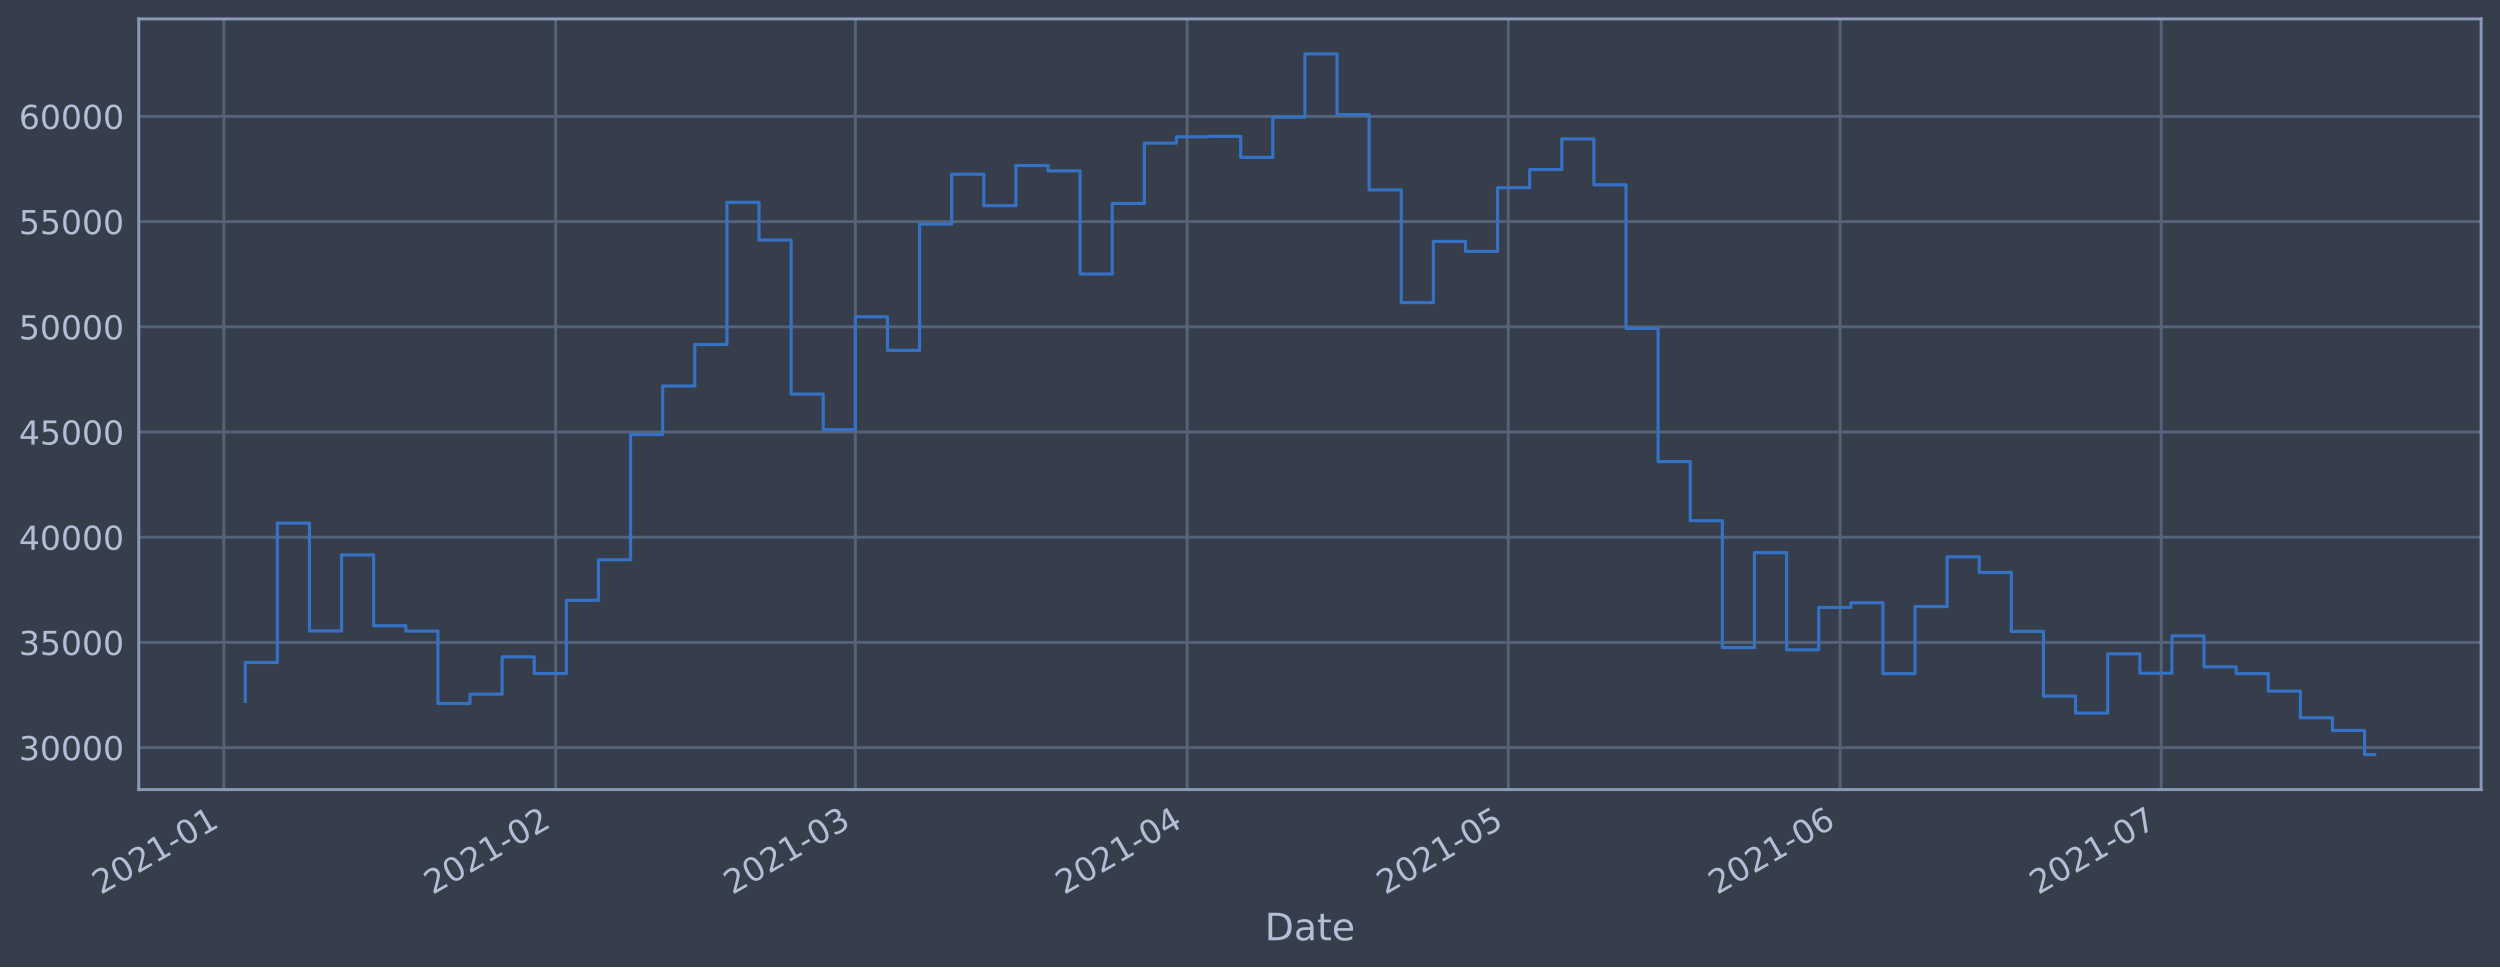
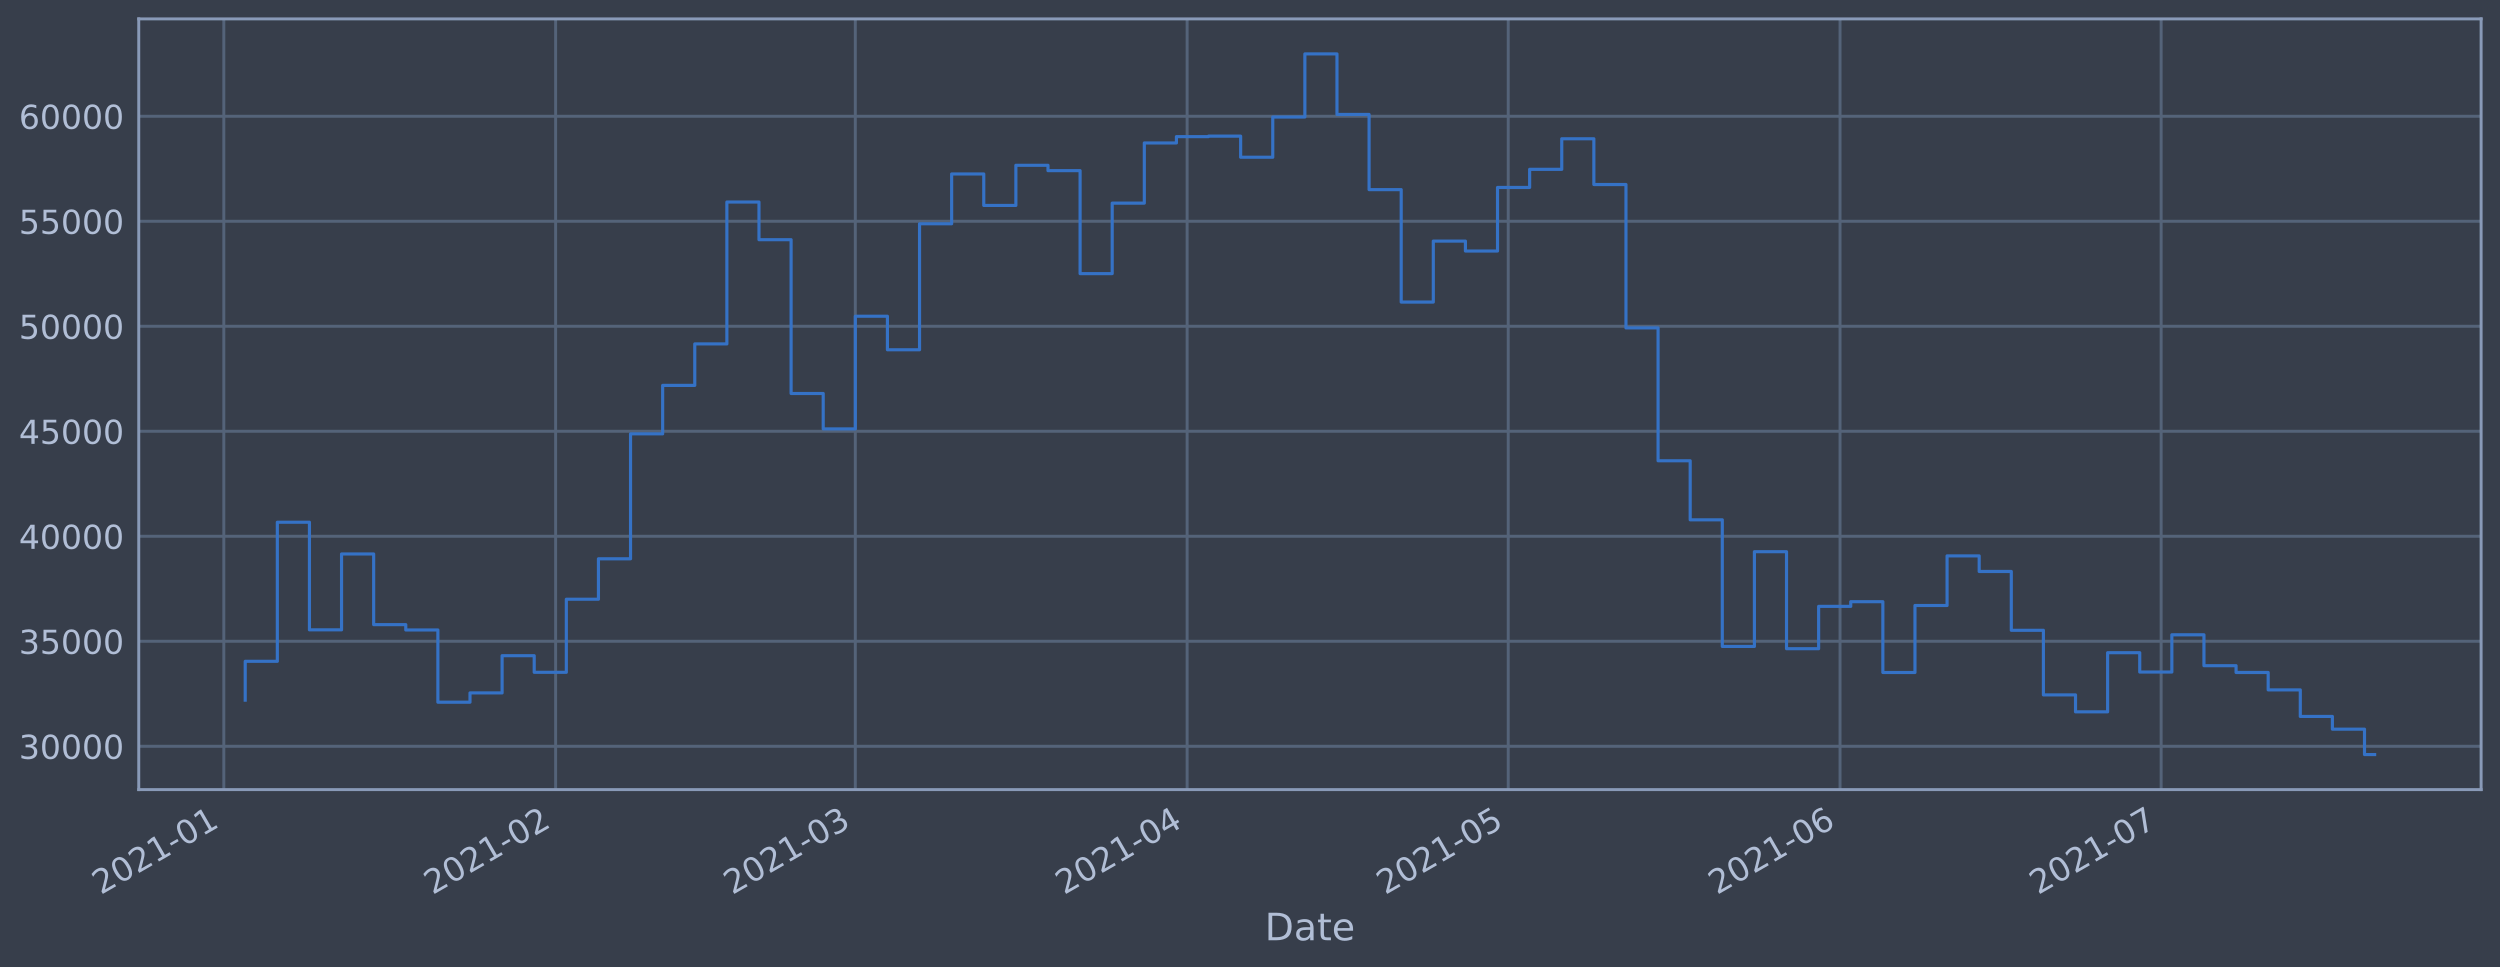
<svg xmlns="http://www.w3.org/2000/svg" xmlns:xlink="http://www.w3.org/1999/xlink" height="368.58pt" version="1.1" viewBox="0 0 952.884 368.58" width="952.884pt">
  <defs>
    <style type="text/css">*{stroke-linecap:butt;stroke-linejoin:round;}</style>
  </defs>
  <g id="figure_1">
    <g id="patch_1">
      <path d="M 0 368.58  L 952.884 368.58  L 952.884 0  L 0 0  z " style="fill:#373e4b;" />
    </g>
    <g id="axes_1">
      <g id="patch_2">
        <path d="M 52.884 300.96  L 945.684 300.96  L 945.684 7.2  L 52.884 7.2  z " style="fill:#373e4b;" />
      </g>
      <g id="matplotlib.axis_1">
        <g id="xtick_1">
          <g id="line2d_1">
-             <path clip-path="url(#pdcd908ad35)" d="M 85.306 300.96  L 85.306 7.2  " style="fill:none;stroke:#546379;stroke-linecap:square;stroke-width:1.12;" />
+             <path clip-path="url(#p434a630c5a)" d="M 85.306 300.96  L 85.306 7.2  " style="fill:none;stroke:#546379;stroke-linecap:square;stroke-width:1.12;" />
          </g>
          <g id="line2d_2" />
          <g id="text_1">
-             <g style="fill:#b1bed6;" transform="translate(38.40264 341.1745)rotate(-30)scale(0.126 -0.126)">
+             <g style="fill:#b1bed6;" transform="translate(38.40295 341.1745)rotate(-30)scale(0.126 -0.126)">
              <defs>
                <path d="M 1228 531  L 3431 531  L 3431 0  L 469 0  L 469 531  Q 828 903 1448 1529  Q 2069 2156 2228 2338  Q 2531 2678 2651 2914  Q 2772 3150 2772 3378  Q 2772 3750 2511 3984  Q 2250 4219 1831 4219  Q 1534 4219 1204 4116  Q 875 4013 500 3803  L 500 4441  Q 881 4594 1212 4672  Q 1544 4750 1819 4750  Q 2544 4750 2975 4387  Q 3406 4025 3406 3419  Q 3406 3131 3298 2873  Q 3191 2616 2906 2266  Q 2828 2175 2409 1742  Q 1991 1309 1228 531  z " id="DejaVuSans-32" transform="scale(0.015625)" />
                <path d="M 2034 4250  Q 1547 4250 1301 3770  Q 1056 3291 1056 2328  Q 1056 1369 1301 889  Q 1547 409 2034 409  Q 2525 409 2770 889  Q 3016 1369 3016 2328  Q 3016 3291 2770 3770  Q 2525 4250 2034 4250  z M 2034 4750  Q 2819 4750 3233 4129  Q 3647 3509 3647 2328  Q 3647 1150 3233 529  Q 2819 -91 2034 -91  Q 1250 -91 836 529  Q 422 1150 422 2328  Q 422 3509 836 4129  Q 1250 4750 2034 4750  z " id="DejaVuSans-30" transform="scale(0.015625)" />
                <path d="M 794 531  L 1825 531  L 1825 4091  L 703 3866  L 703 4441  L 1819 4666  L 2450 4666  L 2450 531  L 3481 531  L 3481 0  L 794 0  L 794 531  z " id="DejaVuSans-31" transform="scale(0.015625)" />
                <path d="M 313 2009  L 1997 2009  L 1997 1497  L 313 1497  L 313 2009  z " id="DejaVuSans-2d" transform="scale(0.015625)" />
              </defs>
              <use xlink:href="#DejaVuSans-32" />
              <use x="63.623" xlink:href="#DejaVuSans-30" />
              <use x="127.246" xlink:href="#DejaVuSans-32" />
              <use x="190.869" xlink:href="#DejaVuSans-31" />
              <use x="254.492" xlink:href="#DejaVuSans-2d" />
              <use x="290.576" xlink:href="#DejaVuSans-30" />
              <use x="354.199" xlink:href="#DejaVuSans-31" />
            </g>
          </g>
        </g>
        <g id="xtick_2">
          <g id="line2d_3">
-             <path clip-path="url(#pdcd908ad35)" d="M 211.781 300.96  L 211.781 7.2  " style="fill:none;stroke:#546379;stroke-linecap:square;stroke-width:1.12;" />
+             <path clip-path="url(#p434a630c5a)" d="M 211.776 300.96  L 211.776 7.2  " style="fill:none;stroke:#546379;stroke-linecap:square;stroke-width:1.12;" />
          </g>
          <g id="line2d_4" />
          <g id="text_2">
-             <g style="fill:#b1bed6;" transform="translate(164.8773 341.1745)rotate(-30)scale(0.126 -0.126)">
+             <g style="fill:#b1bed6;" transform="translate(164.8728 341.1745)rotate(-30)scale(0.126 -0.126)">
              <use xlink:href="#DejaVuSans-32" />
              <use x="63.623" xlink:href="#DejaVuSans-30" />
              <use x="127.246" xlink:href="#DejaVuSans-32" />
              <use x="190.869" xlink:href="#DejaVuSans-31" />
              <use x="254.492" xlink:href="#DejaVuSans-2d" />
              <use x="290.576" xlink:href="#DejaVuSans-30" />
              <use x="354.199" xlink:href="#DejaVuSans-32" />
            </g>
          </g>
        </g>
        <g id="xtick_3">
          <g id="line2d_5">
-             <path clip-path="url(#pdcd908ad35)" d="M 326.016 300.96  L 326.016 7.2  " style="fill:none;stroke:#546379;stroke-linecap:square;stroke-width:1.12;" />
+             <path clip-path="url(#p434a630c5a)" d="M 326.007 300.96  L 326.007 7.2  " style="fill:none;stroke:#546379;stroke-linecap:square;stroke-width:1.12;" />
          </g>
          <g id="line2d_6" />
          <g id="text_3">
-             <g style="fill:#b1bed6;" transform="translate(279.1125 341.1745)rotate(-30)scale(0.126 -0.126)">
+             <g style="fill:#b1bed6;" transform="translate(279.1035 341.1745)rotate(-30)scale(0.126 -0.126)">
              <defs>
                <path d="M 2597 2516  Q 3050 2419 3304 2112  Q 3559 1806 3559 1356  Q 3559 666 3084 287  Q 2609 -91 1734 -91  Q 1441 -91 1130 -33  Q 819 25 488 141  L 488 750  Q 750 597 1062 519  Q 1375 441 1716 441  Q 2309 441 2620 675  Q 2931 909 2931 1356  Q 2931 1769 2642 2001  Q 2353 2234 1838 2234  L 1294 2234  L 1294 2753  L 1863 2753  Q 2328 2753 2575 2939  Q 2822 3125 2822 3475  Q 2822 3834 2567 4026  Q 2313 4219 1838 4219  Q 1578 4219 1281 4162  Q 984 4106 628 3988  L 628 4550  Q 988 4650 1302 4700  Q 1616 4750 1894 4750  Q 2613 4750 3031 4423  Q 3450 4097 3450 3541  Q 3450 3153 3228 2886  Q 3006 2619 2597 2516  z " id="DejaVuSans-33" transform="scale(0.015625)" />
              </defs>
              <use xlink:href="#DejaVuSans-32" />
              <use x="63.623" xlink:href="#DejaVuSans-30" />
              <use x="127.246" xlink:href="#DejaVuSans-32" />
              <use x="190.869" xlink:href="#DejaVuSans-31" />
              <use x="254.492" xlink:href="#DejaVuSans-2d" />
              <use x="290.576" xlink:href="#DejaVuSans-30" />
              <use x="354.199" xlink:href="#DejaVuSans-33" />
            </g>
          </g>
        </g>
        <g id="xtick_4">
          <g id="line2d_7">
-             <path clip-path="url(#pdcd908ad35)" d="M 452.49 300.96  L 452.49 7.2  " style="fill:none;stroke:#546379;stroke-linecap:square;stroke-width:1.12;" />
+             <path clip-path="url(#p434a630c5a)" d="M 452.477 300.96  L 452.477 7.2  " style="fill:none;stroke:#546379;stroke-linecap:square;stroke-width:1.12;" />
          </g>
          <g id="line2d_8" />
          <g id="text_4">
-             <g style="fill:#b1bed6;" transform="translate(405.5871 341.1745)rotate(-30)scale(0.126 -0.126)">
+             <g style="fill:#b1bed6;" transform="translate(405.5733 341.1745)rotate(-30)scale(0.126 -0.126)">
              <defs>
                <path d="M 2419 4116  L 825 1625  L 2419 1625  L 2419 4116  z M 2253 4666  L 3047 4666  L 3047 1625  L 3713 1625  L 3713 1100  L 3047 1100  L 3047 0  L 2419 0  L 2419 1100  L 313 1100  L 313 1709  L 2253 4666  z " id="DejaVuSans-34" transform="scale(0.015625)" />
              </defs>
              <use xlink:href="#DejaVuSans-32" />
              <use x="63.623" xlink:href="#DejaVuSans-30" />
              <use x="127.246" xlink:href="#DejaVuSans-32" />
              <use x="190.869" xlink:href="#DejaVuSans-31" />
              <use x="254.492" xlink:href="#DejaVuSans-2d" />
              <use x="290.576" xlink:href="#DejaVuSans-30" />
              <use x="354.199" xlink:href="#DejaVuSans-34" />
            </g>
          </g>
        </g>
        <g id="xtick_5">
          <g id="line2d_9">
-             <path clip-path="url(#pdcd908ad35)" d="M 574.885 300.96  L 574.885 7.2  " style="fill:none;stroke:#546379;stroke-linecap:square;stroke-width:1.12;" />
+             <path clip-path="url(#p434a630c5a)" d="M 574.867 300.96  L 574.867 7.2  " style="fill:none;stroke:#546379;stroke-linecap:square;stroke-width:1.12;" />
          </g>
          <g id="line2d_10" />
          <g id="text_5">
-             <g style="fill:#b1bed6;" transform="translate(527.9819 341.1745)rotate(-30)scale(0.126 -0.126)">
+             <g style="fill:#b1bed6;" transform="translate(527.9635 341.1745)rotate(-30)scale(0.126 -0.126)">
              <defs>
                <path d="M 691 4666  L 3169 4666  L 3169 4134  L 1269 4134  L 1269 2991  Q 1406 3038 1543 3061  Q 1681 3084 1819 3084  Q 2600 3084 3056 2656  Q 3513 2228 3513 1497  Q 3513 744 3044 326  Q 2575 -91 1722 -91  Q 1428 -91 1123 -41  Q 819 9 494 109  L 494 744  Q 775 591 1075 516  Q 1375 441 1709 441  Q 2250 441 2565 725  Q 2881 1009 2881 1497  Q 2881 1984 2565 2268  Q 2250 2553 1709 2553  Q 1456 2553 1204 2497  Q 953 2441 691 2322  L 691 4666  z " id="DejaVuSans-35" transform="scale(0.015625)" />
              </defs>
              <use xlink:href="#DejaVuSans-32" />
              <use x="63.623" xlink:href="#DejaVuSans-30" />
              <use x="127.246" xlink:href="#DejaVuSans-32" />
              <use x="190.869" xlink:href="#DejaVuSans-31" />
              <use x="254.492" xlink:href="#DejaVuSans-2d" />
              <use x="290.576" xlink:href="#DejaVuSans-30" />
              <use x="354.199" xlink:href="#DejaVuSans-35" />
            </g>
          </g>
        </g>
        <g id="xtick_6">
          <g id="line2d_11">
-             <path clip-path="url(#pdcd908ad35)" d="M 701.36 300.96  L 701.36 7.2  " style="fill:none;stroke:#546379;stroke-linecap:square;stroke-width:1.12;" />
+             <path clip-path="url(#p434a630c5a)" d="M 701.337 300.96  L 701.337 7.2  " style="fill:none;stroke:#546379;stroke-linecap:square;stroke-width:1.12;" />
          </g>
          <g id="line2d_12" />
          <g id="text_6">
-             <g style="fill:#b1bed6;" transform="translate(654.4566 341.1745)rotate(-30)scale(0.126 -0.126)">
+             <g style="fill:#b1bed6;" transform="translate(654.4333 341.1745)rotate(-30)scale(0.126 -0.126)">
              <defs>
                <path d="M 2113 2584  Q 1688 2584 1439 2293  Q 1191 2003 1191 1497  Q 1191 994 1439 701  Q 1688 409 2113 409  Q 2538 409 2786 701  Q 3034 994 3034 1497  Q 3034 2003 2786 2293  Q 2538 2584 2113 2584  z M 3366 4563  L 3366 3988  Q 3128 4100 2886 4159  Q 2644 4219 2406 4219  Q 1781 4219 1451 3797  Q 1122 3375 1075 2522  Q 1259 2794 1537 2939  Q 1816 3084 2150 3084  Q 2853 3084 3261 2657  Q 3669 2231 3669 1497  Q 3669 778 3244 343  Q 2819 -91 2113 -91  Q 1303 -91 875 529  Q 447 1150 447 2328  Q 447 3434 972 4092  Q 1497 4750 2381 4750  Q 2619 4750 2861 4703  Q 3103 4656 3366 4563  z " id="DejaVuSans-36" transform="scale(0.015625)" />
              </defs>
              <use xlink:href="#DejaVuSans-32" />
              <use x="63.623" xlink:href="#DejaVuSans-30" />
              <use x="127.246" xlink:href="#DejaVuSans-32" />
              <use x="190.869" xlink:href="#DejaVuSans-31" />
              <use x="254.492" xlink:href="#DejaVuSans-2d" />
              <use x="290.576" xlink:href="#DejaVuSans-30" />
              <use x="354.199" xlink:href="#DejaVuSans-36" />
            </g>
          </g>
        </g>
        <g id="xtick_7">
          <g id="line2d_13">
-             <path clip-path="url(#pdcd908ad35)" d="M 823.755 300.96  L 823.755 7.2  " style="fill:none;stroke:#546379;stroke-linecap:square;stroke-width:1.12;" />
+             <path clip-path="url(#p434a630c5a)" d="M 823.727 300.96  L 823.727 7.2  " style="fill:none;stroke:#546379;stroke-linecap:square;stroke-width:1.12;" />
          </g>
          <g id="line2d_14" />
          <g id="text_7">
-             <g style="fill:#b1bed6;" transform="translate(776.8514 341.1745)rotate(-30)scale(0.126 -0.126)">
+             <g style="fill:#b1bed6;" transform="translate(776.8234 341.1745)rotate(-30)scale(0.126 -0.126)">
              <defs>
                <path d="M 525 4666  L 3525 4666  L 3525 4397  L 1831 0  L 1172 0  L 2766 4134  L 525 4134  L 525 4666  z " id="DejaVuSans-37" transform="scale(0.015625)" />
              </defs>
              <use xlink:href="#DejaVuSans-32" />
              <use x="63.623" xlink:href="#DejaVuSans-30" />
              <use x="127.246" xlink:href="#DejaVuSans-32" />
              <use x="190.869" xlink:href="#DejaVuSans-31" />
              <use x="254.492" xlink:href="#DejaVuSans-2d" />
              <use x="290.576" xlink:href="#DejaVuSans-30" />
              <use x="354.199" xlink:href="#DejaVuSans-37" />
            </g>
          </g>
        </g>
        <g id="text_8">
          <g style="fill:#b1bed6;" transform="translate(482.0746 358.3856)scale(0.144 -0.144)">
            <defs>
              <path d="M 1259 4147  L 1259 519  L 2022 519  Q 2988 519 3436 956  Q 3884 1394 3884 2338  Q 3884 3275 3436 3711  Q 2988 4147 2022 4147  L 1259 4147  z M 628 4666  L 1925 4666  Q 3281 4666 3915 4102  Q 4550 3538 4550 2338  Q 4550 1131 3912 565  Q 3275 0 1925 0  L 628 0  L 628 4666  z " id="DejaVuSans-44" transform="scale(0.015625)" />
              <path d="M 2194 1759  Q 1497 1759 1228 1600  Q 959 1441 959 1056  Q 959 750 1161 570  Q 1363 391 1709 391  Q 2188 391 2477 730  Q 2766 1069 2766 1631  L 2766 1759  L 2194 1759  z M 3341 1997  L 3341 0  L 2766 0  L 2766 531  Q 2569 213 2275 61  Q 1981 -91 1556 -91  Q 1019 -91 701 211  Q 384 513 384 1019  Q 384 1609 779 1909  Q 1175 2209 1959 2209  L 2766 2209  L 2766 2266  Q 2766 2663 2505 2880  Q 2244 3097 1772 3097  Q 1472 3097 1187 3025  Q 903 2953 641 2809  L 641 3341  Q 956 3463 1253 3523  Q 1550 3584 1831 3584  Q 2591 3584 2966 3190  Q 3341 2797 3341 1997  z " id="DejaVuSans-61" transform="scale(0.015625)" />
              <path d="M 1172 4494  L 1172 3500  L 2356 3500  L 2356 3053  L 1172 3053  L 1172 1153  Q 1172 725 1289 603  Q 1406 481 1766 481  L 2356 481  L 2356 0  L 1766 0  Q 1100 0 847 248  Q 594 497 594 1153  L 594 3053  L 172 3053  L 172 3500  L 594 3500  L 594 4494  L 1172 4494  z " id="DejaVuSans-74" transform="scale(0.015625)" />
              <path d="M 3597 1894  L 3597 1613  L 953 1613  Q 991 1019 1311 708  Q 1631 397 2203 397  Q 2534 397 2845 478  Q 3156 559 3463 722  L 3463 178  Q 3153 47 2828 -22  Q 2503 -91 2169 -91  Q 1331 -91 842 396  Q 353 884 353 1716  Q 353 2575 817 3079  Q 1281 3584 2069 3584  Q 2775 3584 3186 3129  Q 3597 2675 3597 1894  z M 3022 2063  Q 3016 2534 2758 2815  Q 2500 3097 2075 3097  Q 1594 3097 1305 2825  Q 1016 2553 972 2059  L 3022 2063  z " id="DejaVuSans-65" transform="scale(0.015625)" />
            </defs>
            <use xlink:href="#DejaVuSans-44" />
            <use x="77.002" xlink:href="#DejaVuSans-61" />
            <use x="138.281" xlink:href="#DejaVuSans-74" />
            <use x="177.49" xlink:href="#DejaVuSans-65" />
          </g>
        </g>
      </g>
      <g id="matplotlib.axis_2">
        <g id="ytick_1">
          <g id="line2d_15">
-             <path clip-path="url(#pdcd908ad35)" d="M 52.884 284.962  L 945.684 284.962  " style="fill:none;stroke:#546379;stroke-linecap:square;stroke-width:1.12;" />
+             <path clip-path="url(#p434a630c5a)" d="M 52.884 284.455  L 945.684 284.455  " style="fill:none;stroke:#546379;stroke-linecap:square;stroke-width:1.12;" />
          </g>
          <g id="line2d_16" />
          <g id="text_9">
-             <g style="fill:#b1bed6;" transform="translate(7.2 289.749)scale(0.126 -0.126)">
+             <g style="fill:#b1bed6;" transform="translate(7.2 289.2415)scale(0.126 -0.126)">
              <use xlink:href="#DejaVuSans-33" />
              <use x="63.623" xlink:href="#DejaVuSans-30" />
              <use x="127.246" xlink:href="#DejaVuSans-30" />
              <use x="190.869" xlink:href="#DejaVuSans-30" />
              <use x="254.492" xlink:href="#DejaVuSans-30" />
            </g>
          </g>
        </g>
        <g id="ytick_2">
          <g id="line2d_17">
-             <path clip-path="url(#pdcd908ad35)" d="M 52.884 244.862  L 945.684 244.862  " style="fill:none;stroke:#546379;stroke-linecap:square;stroke-width:1.12;" />
+             <path clip-path="url(#p434a630c5a)" d="M 52.884 244.432  L 945.684 244.432  " style="fill:none;stroke:#546379;stroke-linecap:square;stroke-width:1.12;" />
          </g>
          <g id="line2d_18" />
          <g id="text_10">
-             <g style="fill:#b1bed6;" transform="translate(7.2 249.6494)scale(0.126 -0.126)">
+             <g style="fill:#b1bed6;" transform="translate(7.2 249.219)scale(0.126 -0.126)">
              <use xlink:href="#DejaVuSans-33" />
              <use x="63.623" xlink:href="#DejaVuSans-35" />
              <use x="127.246" xlink:href="#DejaVuSans-30" />
              <use x="190.869" xlink:href="#DejaVuSans-30" />
              <use x="254.492" xlink:href="#DejaVuSans-30" />
            </g>
          </g>
        </g>
        <g id="ytick_3">
          <g id="line2d_19">
-             <path clip-path="url(#pdcd908ad35)" d="M 52.884 204.763  L 945.684 204.763  " style="fill:none;stroke:#546379;stroke-linecap:square;stroke-width:1.12;" />
+             <path clip-path="url(#p434a630c5a)" d="M 52.884 204.409  L 945.684 204.409  " style="fill:none;stroke:#546379;stroke-linecap:square;stroke-width:1.12;" />
          </g>
          <g id="line2d_20" />
          <g id="text_11">
-             <g style="fill:#b1bed6;" transform="translate(7.2 209.5499)scale(0.126 -0.126)">
+             <g style="fill:#b1bed6;" transform="translate(7.2 209.1964)scale(0.126 -0.126)">
              <use xlink:href="#DejaVuSans-34" />
              <use x="63.623" xlink:href="#DejaVuSans-30" />
              <use x="127.246" xlink:href="#DejaVuSans-30" />
              <use x="190.869" xlink:href="#DejaVuSans-30" />
              <use x="254.492" xlink:href="#DejaVuSans-30" />
            </g>
          </g>
        </g>
        <g id="ytick_4">
          <g id="line2d_21">
-             <path clip-path="url(#pdcd908ad35)" d="M 52.884 164.663  L 945.684 164.663  " style="fill:none;stroke:#546379;stroke-linecap:square;stroke-width:1.12;" />
+             <path clip-path="url(#p434a630c5a)" d="M 52.884 164.387  L 945.684 164.387  " style="fill:none;stroke:#546379;stroke-linecap:square;stroke-width:1.12;" />
          </g>
          <g id="line2d_22" />
          <g id="text_12">
-             <g style="fill:#b1bed6;" transform="translate(7.2 169.4504)scale(0.126 -0.126)">
+             <g style="fill:#b1bed6;" transform="translate(7.2 169.1738)scale(0.126 -0.126)">
              <use xlink:href="#DejaVuSans-34" />
              <use x="63.623" xlink:href="#DejaVuSans-35" />
              <use x="127.246" xlink:href="#DejaVuSans-30" />
              <use x="190.869" xlink:href="#DejaVuSans-30" />
              <use x="254.492" xlink:href="#DejaVuSans-30" />
            </g>
          </g>
        </g>
        <g id="ytick_5">
          <g id="line2d_23">
-             <path clip-path="url(#pdcd908ad35)" d="M 52.884 124.564  L 945.684 124.564  " style="fill:none;stroke:#546379;stroke-linecap:square;stroke-width:1.12;" />
+             <path clip-path="url(#p434a630c5a)" d="M 52.884 124.364  L 945.684 124.364  " style="fill:none;stroke:#546379;stroke-linecap:square;stroke-width:1.12;" />
          </g>
          <g id="line2d_24" />
          <g id="text_13">
-             <g style="fill:#b1bed6;" transform="translate(7.2 129.3509)scale(0.126 -0.126)">
+             <g style="fill:#b1bed6;" transform="translate(7.2 129.1513)scale(0.126 -0.126)">
              <use xlink:href="#DejaVuSans-35" />
              <use x="63.623" xlink:href="#DejaVuSans-30" />
              <use x="127.246" xlink:href="#DejaVuSans-30" />
              <use x="190.869" xlink:href="#DejaVuSans-30" />
              <use x="254.492" xlink:href="#DejaVuSans-30" />
            </g>
          </g>
        </g>
        <g id="ytick_6">
          <g id="line2d_25">
-             <path clip-path="url(#pdcd908ad35)" d="M 52.884 84.464  L 945.684 84.464  " style="fill:none;stroke:#546379;stroke-linecap:square;stroke-width:1.12;" />
+             <path clip-path="url(#p434a630c5a)" d="M 52.884 84.342  L 945.684 84.342  " style="fill:none;stroke:#546379;stroke-linecap:square;stroke-width:1.12;" />
          </g>
          <g id="line2d_26" />
          <g id="text_14">
-             <g style="fill:#b1bed6;" transform="translate(7.2 89.25133)scale(0.126 -0.126)">
+             <g style="fill:#b1bed6;" transform="translate(7.2 89.12868)scale(0.126 -0.126)">
              <use xlink:href="#DejaVuSans-35" />
              <use x="63.623" xlink:href="#DejaVuSans-35" />
              <use x="127.246" xlink:href="#DejaVuSans-30" />
              <use x="190.869" xlink:href="#DejaVuSans-30" />
              <use x="254.492" xlink:href="#DejaVuSans-30" />
            </g>
          </g>
        </g>
        <g id="ytick_7">
          <g id="line2d_27">
-             <path clip-path="url(#pdcd908ad35)" d="M 52.884 44.365  L 945.684 44.365  " style="fill:none;stroke:#546379;stroke-linecap:square;stroke-width:1.12;" />
+             <path clip-path="url(#p434a630c5a)" d="M 52.884 44.319  L 945.684 44.319  " style="fill:none;stroke:#546379;stroke-linecap:square;stroke-width:1.12;" />
          </g>
          <g id="line2d_28" />
          <g id="text_15">
-             <g style="fill:#b1bed6;" transform="translate(7.2 49.1518)scale(0.126 -0.126)">
+             <g style="fill:#b1bed6;" transform="translate(7.2 49.10611)scale(0.126 -0.126)">
              <use xlink:href="#DejaVuSans-36" />
              <use x="63.623" xlink:href="#DejaVuSans-30" />
              <use x="127.246" xlink:href="#DejaVuSans-30" />
              <use x="190.869" xlink:href="#DejaVuSans-30" />
              <use x="254.492" xlink:href="#DejaVuSans-30" />
            </g>
          </g>
        </g>
      </g>
      <g id="line2d_29">
-         <path clip-path="url(#pdcd908ad35)" d="M 93.466 267.355  L 93.466 252.508  L 105.705 252.508  L 105.705 199.388  L 117.945 199.388  L 117.945 240.492  L 130.184 240.492  L 130.184 211.512  L 142.423 211.512  L 142.423 238.503  L 154.663 238.503  L 154.663 240.54  L 166.902 240.54  L 166.902 268.122  L 179.142 268.122  L 179.142 264.577  L 191.381 264.577  L 191.381 250.362  L 203.621 250.362  L 203.621 256.709  L 215.86 256.709  L 215.86 228.806  L 228.1 228.806  L 228.1 213.359  L 240.339 213.359  L 240.339 165.64  L 252.579 165.64  L 252.579 147.138  L 264.818 147.138  L 264.818 131.3  L 277.058 131.3  L 277.058 77.114  L 289.297 77.114  L 289.297 91.495  L 301.537 91.495  L 301.537 150.224  L 313.776 150.224  L 313.776 163.75  L 326.016 163.75  L 326.016 120.733  L 338.255 120.733  L 338.255 133.533  L 350.495 133.533  L 350.495 85.415  L 362.734 85.415  L 362.734 66.393  L 374.974 66.393  L 374.974 78.412  L 387.213 78.412  L 387.213 63.084  L 399.453 63.084  L 399.453 65.127  L 411.692 65.127  L 411.692 104.448  L 423.932 104.448  L 423.932 77.536  L 436.171 77.536  L 436.171 54.549  L 448.411 54.549  L 448.411 52.134  L 460.65 52.134  L 460.65 51.951  L 472.89 51.951  L 472.89 60.015  L 485.129 60.015  L 485.129 44.647  L 497.368 44.647  L 497.368 20.553  L 509.608 20.553  L 509.608 43.666  L 521.847 43.666  L 521.847 72.371  L 534.087 72.371  L 534.087 115.316  L 546.326 115.316  L 546.326 92.03  L 558.566 92.03  L 558.566 95.819  L 570.805 95.819  L 570.805 71.549  L 583.045 71.549  L 583.045 64.629  L 595.284 64.629  L 595.284 52.956  L 607.524 52.956  L 607.524 70.429  L 619.763 70.429  L 619.763 125.185  L 632.003 125.185  L 632.003 175.921  L 644.242 175.921  L 644.242 198.473  L 656.482 198.473  L 656.482 246.831  L 668.721 246.831  L 668.721 210.649  L 680.961 210.649  L 680.961 247.688  L 693.2 247.688  L 693.2 231.528  L 705.44 231.528  L 705.44 229.741  L 717.679 229.741  L 717.679 256.773  L 729.919 256.773  L 729.919 231.192  L 742.158 231.192  L 742.158 212.247  L 754.398 212.247  L 754.398 218.197  L 766.637 218.197  L 766.637 240.659  L 778.877 240.659  L 778.877 265.333  L 791.116 265.333  L 791.116 271.805  L 803.356 271.805  L 803.356 249.22  L 815.595 249.22  L 815.595 256.597  L 827.835 256.597  L 827.835 242.382  L 840.074 242.382  L 840.074 254.173  L 852.313 254.173  L 852.313 256.767  L 864.553 256.767  L 864.553 263.416  L 876.792 263.416  L 876.792 273.564  L 889.032 273.564  L 889.032 278.418  L 901.271 278.418  L 901.271 287.607  L 905.102 287.607  L 905.102 287.607  " style="fill:none;stroke:#3572c6;stroke-linecap:square;stroke-width:1.2;" />
+         <path clip-path="url(#p434a630c5a)" d="M 93.466 266.881  L 93.466 252.063  L 105.705 252.063  L 105.705 199.044  L 117.944 199.044  L 117.944 240.07  L 130.183 240.07  L 130.183 211.145  L 142.422 211.145  L 142.422 238.084  L 154.661 238.084  L 154.661 240.118  L 166.9 240.118  L 166.9 267.647  L 179.139 267.647  L 179.139 264.109  L 191.378 264.109  L 191.378 249.921  L 203.617 249.921  L 203.617 256.255  L 215.856 256.255  L 215.856 228.406  L 228.095 228.406  L 228.095 212.989  L 240.334 212.989  L 240.334 165.362  L 252.573 165.362  L 252.573 146.895  L 264.812 146.895  L 264.812 131.087  L 277.051 131.087  L 277.051 77.006  L 289.29 77.006  L 289.29 91.358  L 301.529 91.358  L 301.529 149.975  L 313.768 149.975  L 313.768 163.475  L 326.007 163.475  L 326.007 120.54  L 338.246 120.54  L 338.246 133.317  L 350.485 133.317  L 350.485 85.29  L 362.724 85.29  L 362.724 66.305  L 374.963 66.305  L 374.963 78.3  L 387.202 78.3  L 387.202 63.002  L 399.441 63.002  L 399.441 65.041  L 411.68 65.041  L 411.68 104.287  L 423.919 104.287  L 423.919 77.426  L 436.158 77.426  L 436.158 54.484  L 448.397 54.484  L 448.397 52.073  L 460.636 52.073  L 460.636 51.891  L 472.875 51.891  L 472.875 59.939  L 485.114 59.939  L 485.114 44.6  L 497.353 44.6  L 497.353 20.553  L 509.592 20.553  L 509.592 43.622  L 521.831 43.622  L 521.831 72.272  L 534.07 72.272  L 534.07 115.134  L 546.309 115.134  L 546.309 91.893  L 558.548 91.893  L 558.548 95.675  L 570.787 95.675  L 570.787 71.451  L 583.026 71.451  L 583.026 64.545  L 595.265 64.545  L 595.265 52.893  L 607.504 52.893  L 607.504 70.334  L 619.743 70.334  L 619.743 124.984  L 631.982 124.984  L 631.982 175.623  L 644.221 175.623  L 644.221 198.131  L 656.46 198.131  L 656.46 246.397  L 668.699 246.397  L 668.699 210.284  L 680.938 210.284  L 680.938 247.252  L 693.177 247.252  L 693.177 231.123  L 705.416 231.123  L 705.416 229.339  L 717.655 229.339  L 717.655 256.32  L 729.894 256.32  L 729.894 230.788  L 742.133 230.788  L 742.133 211.879  L 754.372 211.879  L 754.372 217.818  L 766.611 217.818  L 766.611 240.236  L 778.85 240.236  L 778.85 264.863  L 791.089 264.863  L 791.089 271.322  L 803.328 271.322  L 803.328 248.781  L 815.567 248.781  L 815.567 256.144  L 827.806 256.144  L 827.806 241.956  L 840.045 241.956  L 840.045 253.725  L 852.284 253.725  L 852.284 256.314  L 864.523 256.314  L 864.523 262.95  L 876.762 262.95  L 876.762 273.078  L 889.001 273.078  L 889.001 277.923  L 901.24 277.923  L 901.24 287.607  L 905.102 287.607  L 905.102 287.607  " style="fill:none;stroke:#3572c6;stroke-linecap:square;stroke-width:1.2;" />
      </g>
      <g id="patch_3">
        <path d="M 52.884 300.96  L 52.884 7.2  " style="fill:none;stroke:#899ab8;stroke-linecap:square;stroke-linejoin:miter;stroke-width:1.12;" />
      </g>
      <g id="patch_4">
        <path d="M 945.684 300.96  L 945.684 7.2  " style="fill:none;stroke:#899ab8;stroke-linecap:square;stroke-linejoin:miter;stroke-width:1.12;" />
      </g>
      <g id="patch_5">
        <path d="M 52.884 300.96  L 945.684 300.96  " style="fill:none;stroke:#899ab8;stroke-linecap:square;stroke-linejoin:miter;stroke-width:1.12;" />
      </g>
      <g id="patch_6">
        <path d="M 52.884 7.2  L 945.684 7.2  " style="fill:none;stroke:#899ab8;stroke-linecap:square;stroke-linejoin:miter;stroke-width:1.12;" />
      </g>
    </g>
  </g>
  <defs>
-     <clipPath id="pdcd908ad35">
+     <clipPath id="p434a630c5a">
      <rect height="293.76" width="892.8" x="52.884" y="7.2" />
    </clipPath>
  </defs>
</svg>
